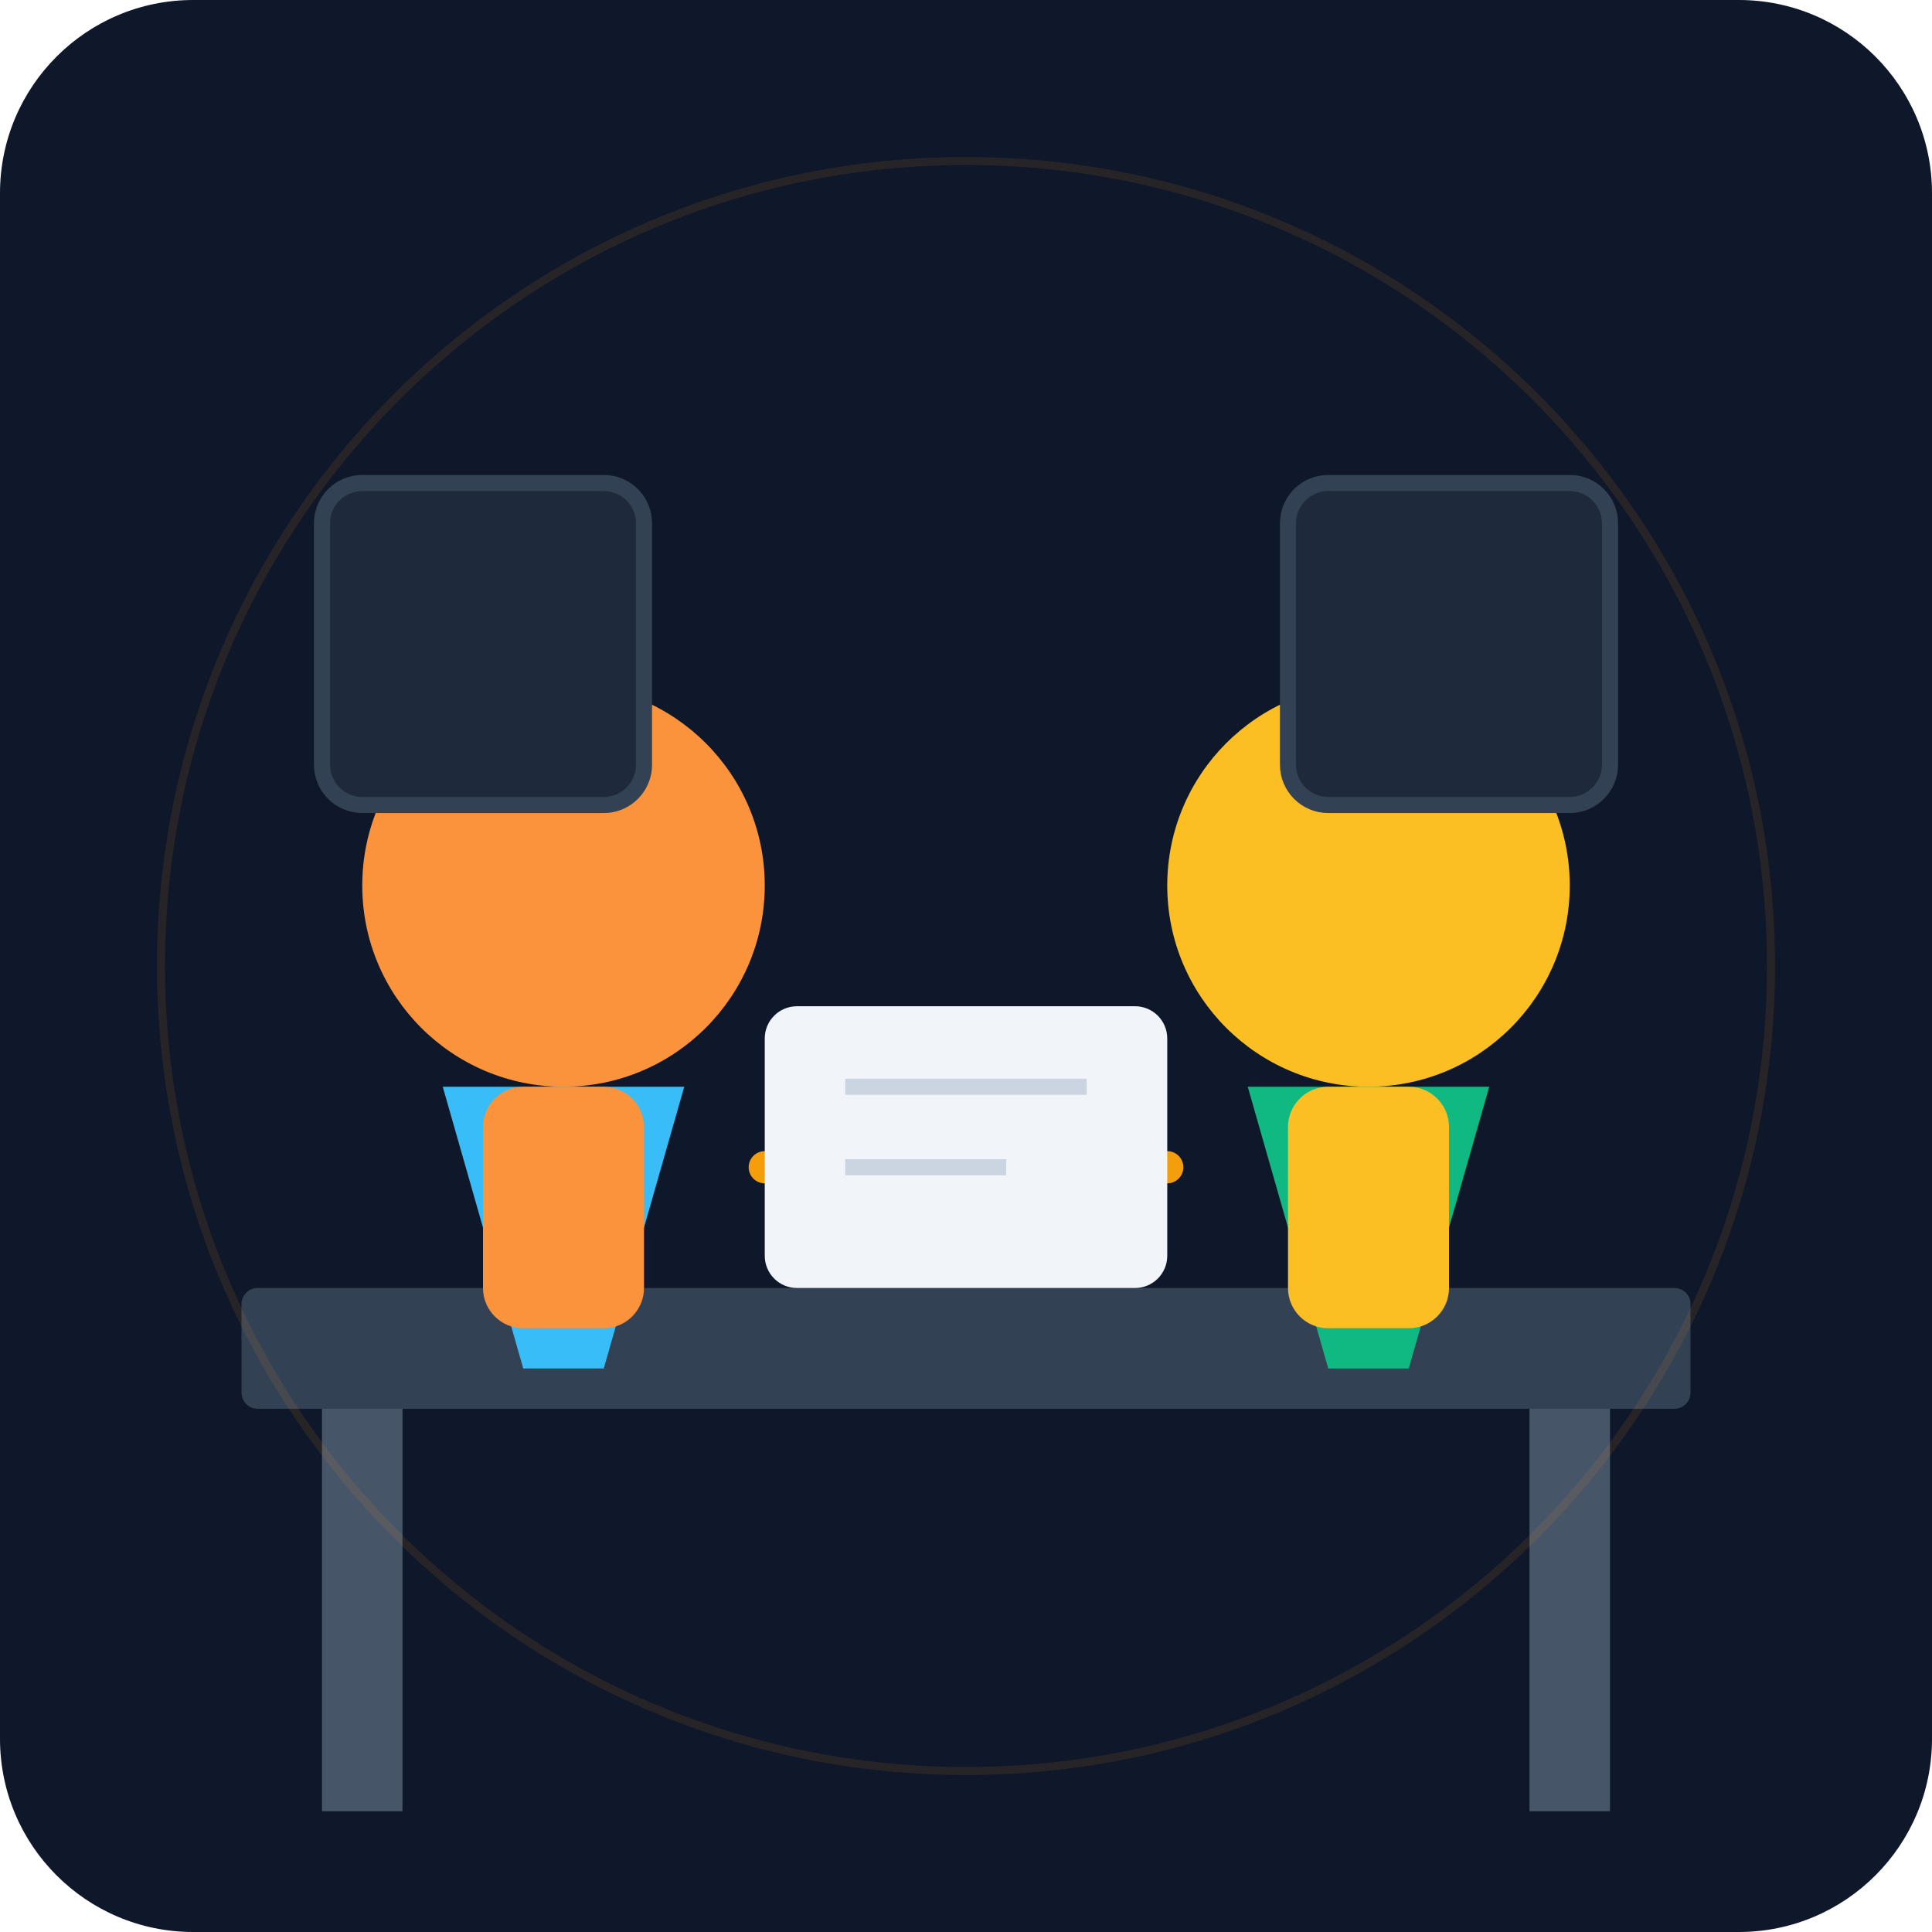
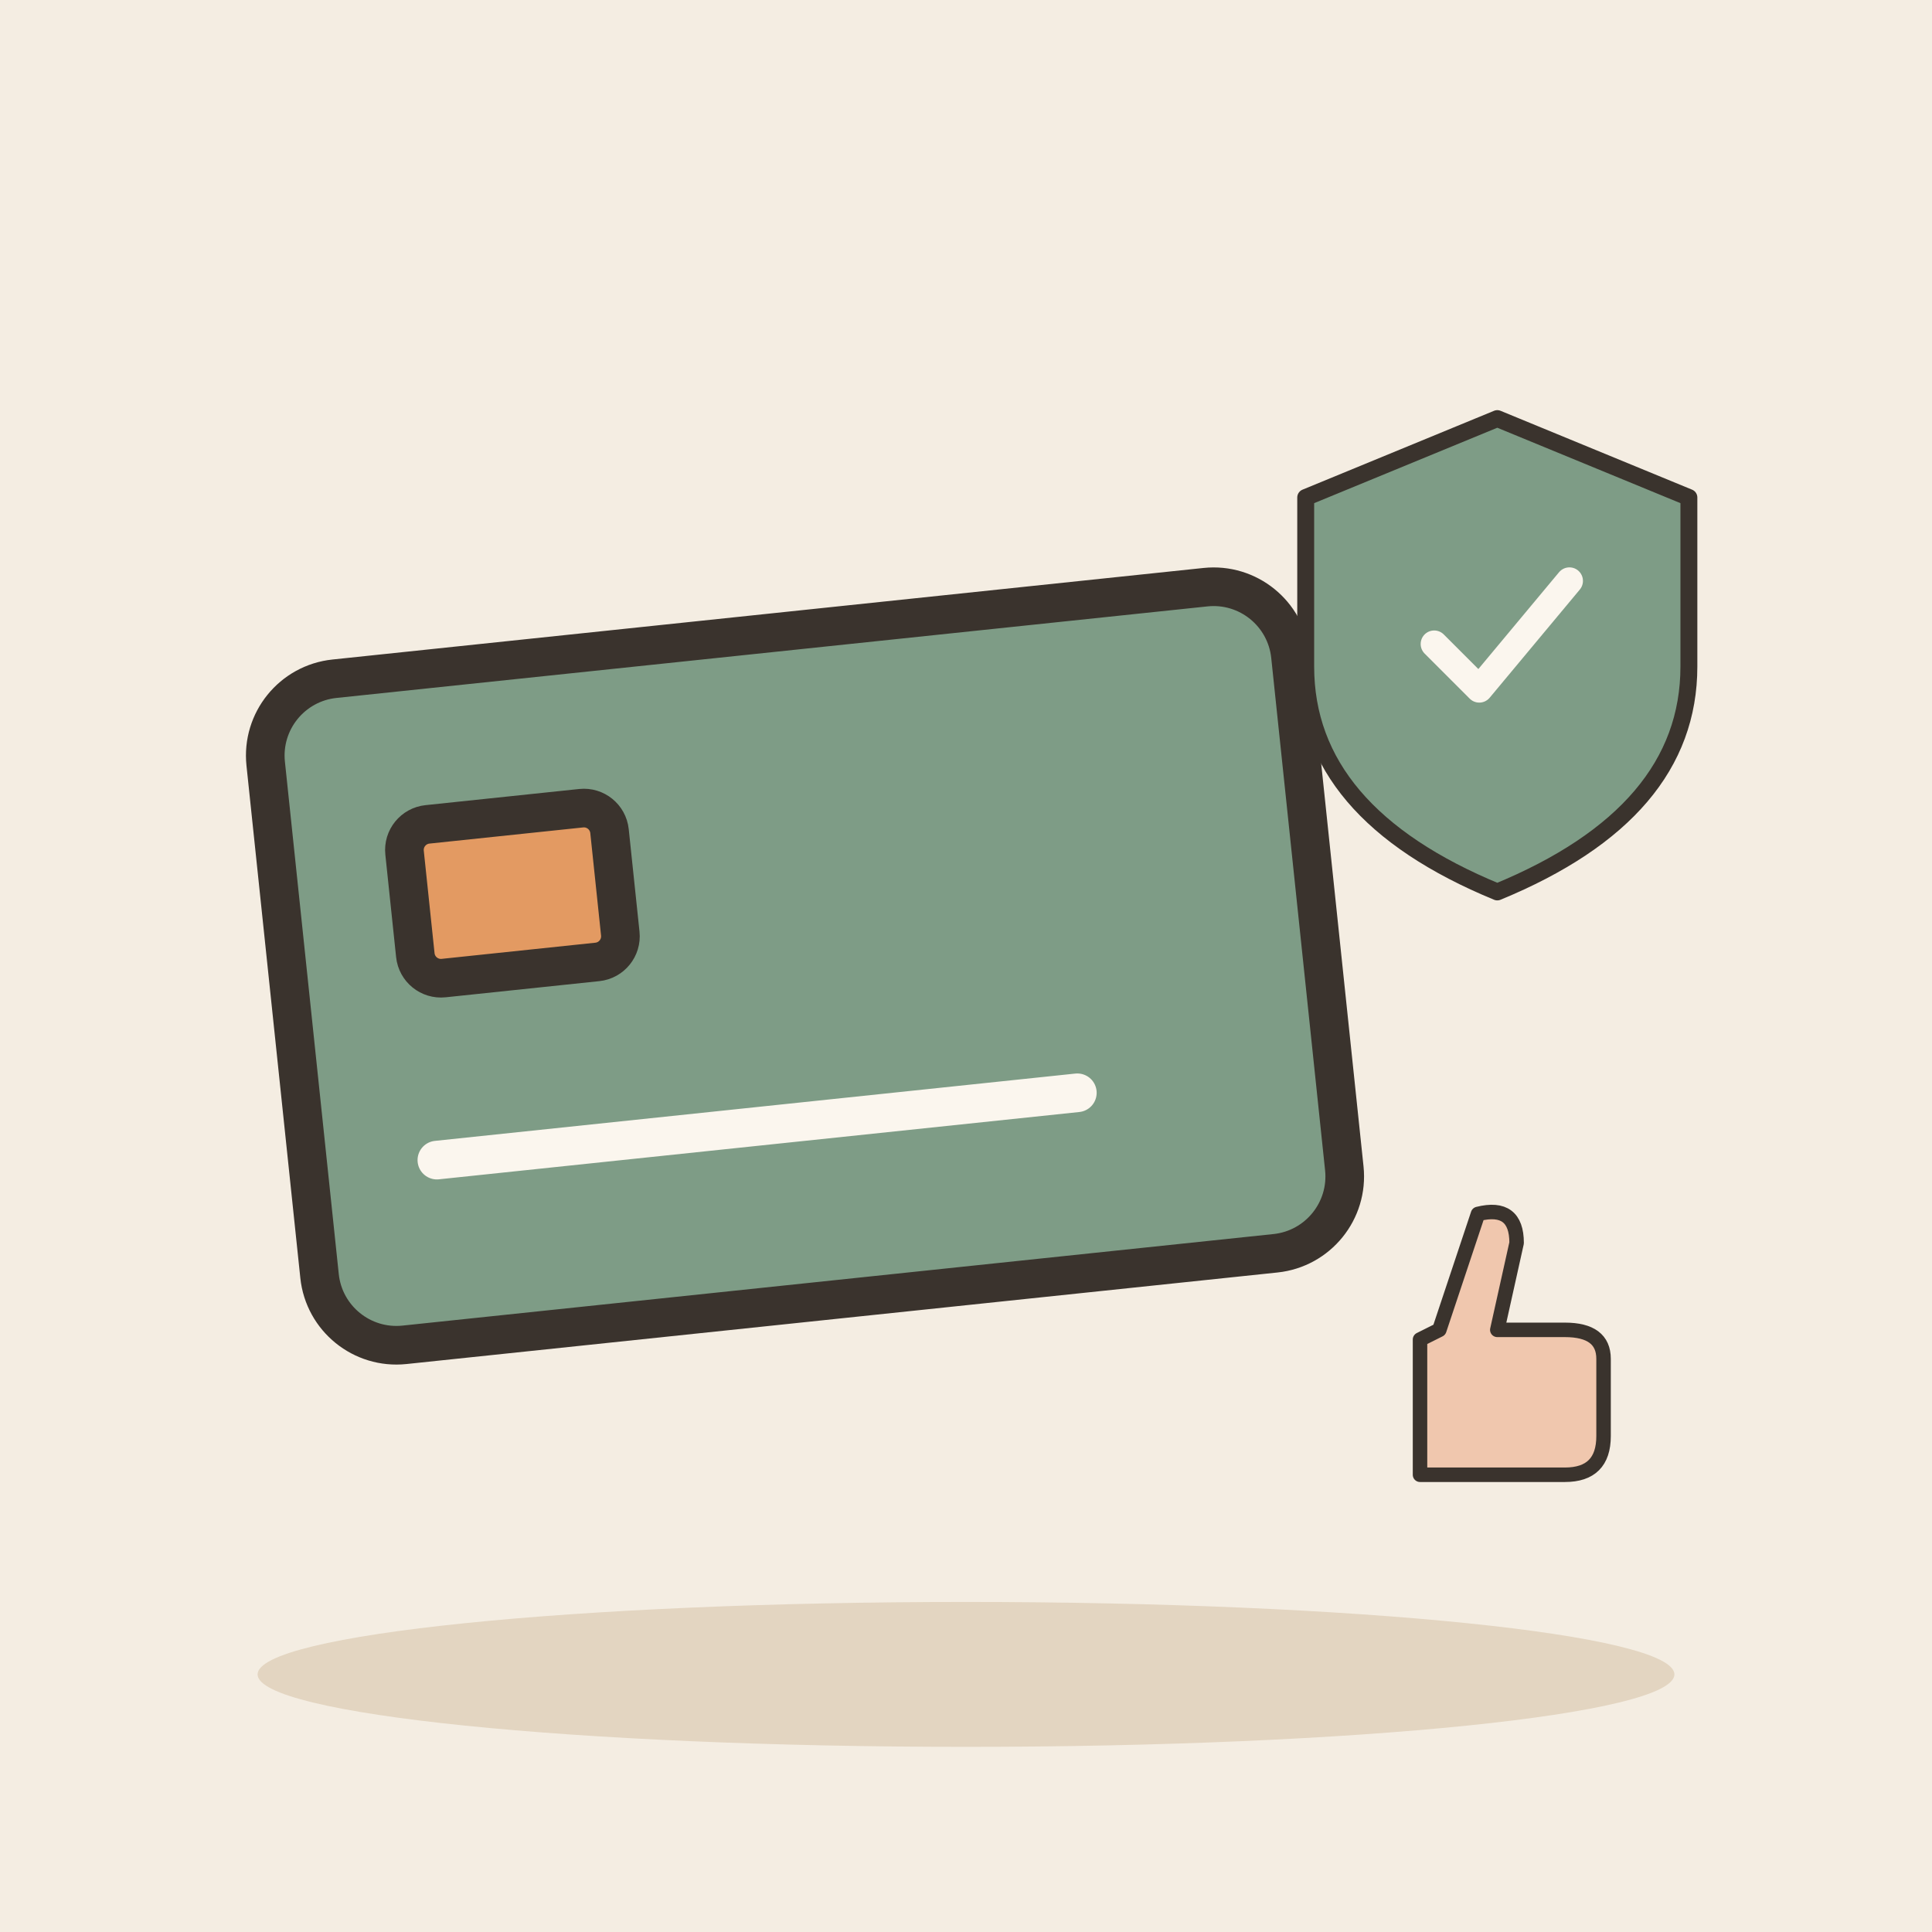
- <svg xmlns="http://www.w3.org/2000/svg" viewBox="0 0 240 240">
-   <defs>
-     <linearGradient id="bgGrad" x1="0" y1="0" x2="0" y2="240">
-       <stop offset="0%" stop-color="#0f172a" />
-       <stop offset="100%" stop-color="#1e293b" />
-     </linearGradient>
-   </defs>
-   <rect width="240" height="240" rx="24" fill="url(#bgGrad)" />
-   <rect x="30" y="160" width="180" height="15" rx="2" fill="#334155" />
-   <rect x="40" y="175" width="10" height="50" fill="#475569" />
-   <rect x="190" y="175" width="10" height="50" fill="#475569" />
-   <circle cx="70" cy="110" r="25" fill="#fb923c" />
-   <path d="M55 135 L65 170 L75 170 L85 135 Z" fill="#38bdf8" />
-   <rect x="60" y="135" width="20" height="30" rx="5" fill="#fb923c" />
-   <circle cx="170" cy="110" r="25" fill="#fbbf24" />
-   <path d="M155 135 L165 170 L175 170 L185 135 Z" fill="#10b981" />
-   <rect x="160" y="135" width="20" height="30" rx="5" fill="#fbbf24" />
-   <path d="M95 145 L145 145" stroke="#f59e0b" stroke-width="4" stroke-linecap="round" />
-   <circle cx="120" cy="145" r="8" fill="#f59e0b" />
-   <rect x="95" y="125" width="50" height="35" rx="4" fill="#f1f5f9" />
-   <line x1="105" y1="135" x2="135" y2="135" stroke="#cbd5e1" stroke-width="2" />
-   <line x1="105" y1="145" x2="125" y2="145" stroke="#cbd5e1" stroke-width="2" />
-   <rect x="40" y="60" width="40" height="40" rx="5" fill="#1e293b" stroke="#334155" stroke-width="2" />
-   <rect x="160" y="60" width="40" height="40" rx="5" fill="#1e293b" stroke="#334155" stroke-width="2" />
-   <circle cx="120" cy="120" r="100" fill="none" stroke="#f59e0b" stroke-width="1" opacity="0.1" />
+ <svg xmlns="http://www.w3.org/2000/svg" viewBox="0 0 240 240" data-style="editorial">
+   <rect width="240" height="240" fill="#F4EDE2" />
+   <ellipse cx="120" cy="208" rx="88" ry="9" fill="#E3D5C1" />
+   <g transform="translate(100 120) rotate(-6) scale(1.6 1.6)">
+     <rect x="-40" y="-26" width="80" height="52" rx="6" fill="#7E9C86" stroke="#3A332D" stroke-width="3" stroke-linecap="round" stroke-linejoin="round" />
+     <rect x="-30" y="-14" width="16" height="12" rx="2" fill="#E39A62" stroke="#3A332D" stroke-width="3" stroke-linecap="round" stroke-linejoin="round" />
+     <path d="M-30 12L20 12" stroke="#FBF6EE" stroke-width="3" stroke-linecap="round" fill="none" />
+   </g>
+   <g transform="translate(186 80) scale(0.7 0.7)">
+     <path d="M0 -40L34 -26L34 4Q34 30 0 44Q-34 30 -34 4L-34 -26Z" fill="#7E9C86" stroke="#3A332D" stroke-width="3" stroke-linecap="round" stroke-linejoin="round" />
+     <g transform="translate(0 0) scale(0.8 0.8)">
+       <path d="M-14 0l10 10l20 -24" fill="none" stroke="#FBF6EE" stroke-width="6" stroke-linecap="round" stroke-linejoin="round" />
+     </g>
+   </g>
+   <g transform="translate(186 170) scale(0.6 0.6)">
+     <path d="M-16 -6L-16 22L14 22Q22 22 22 14L22 -2Q22 -8 14 -8L0 -8L4 -26Q4 -34 -4 -32L-12 -8Z" fill="#F0C7AE" stroke="#3A332D" stroke-width="3" stroke-linecap="round" stroke-linejoin="round" />
+   </g>
</svg>
